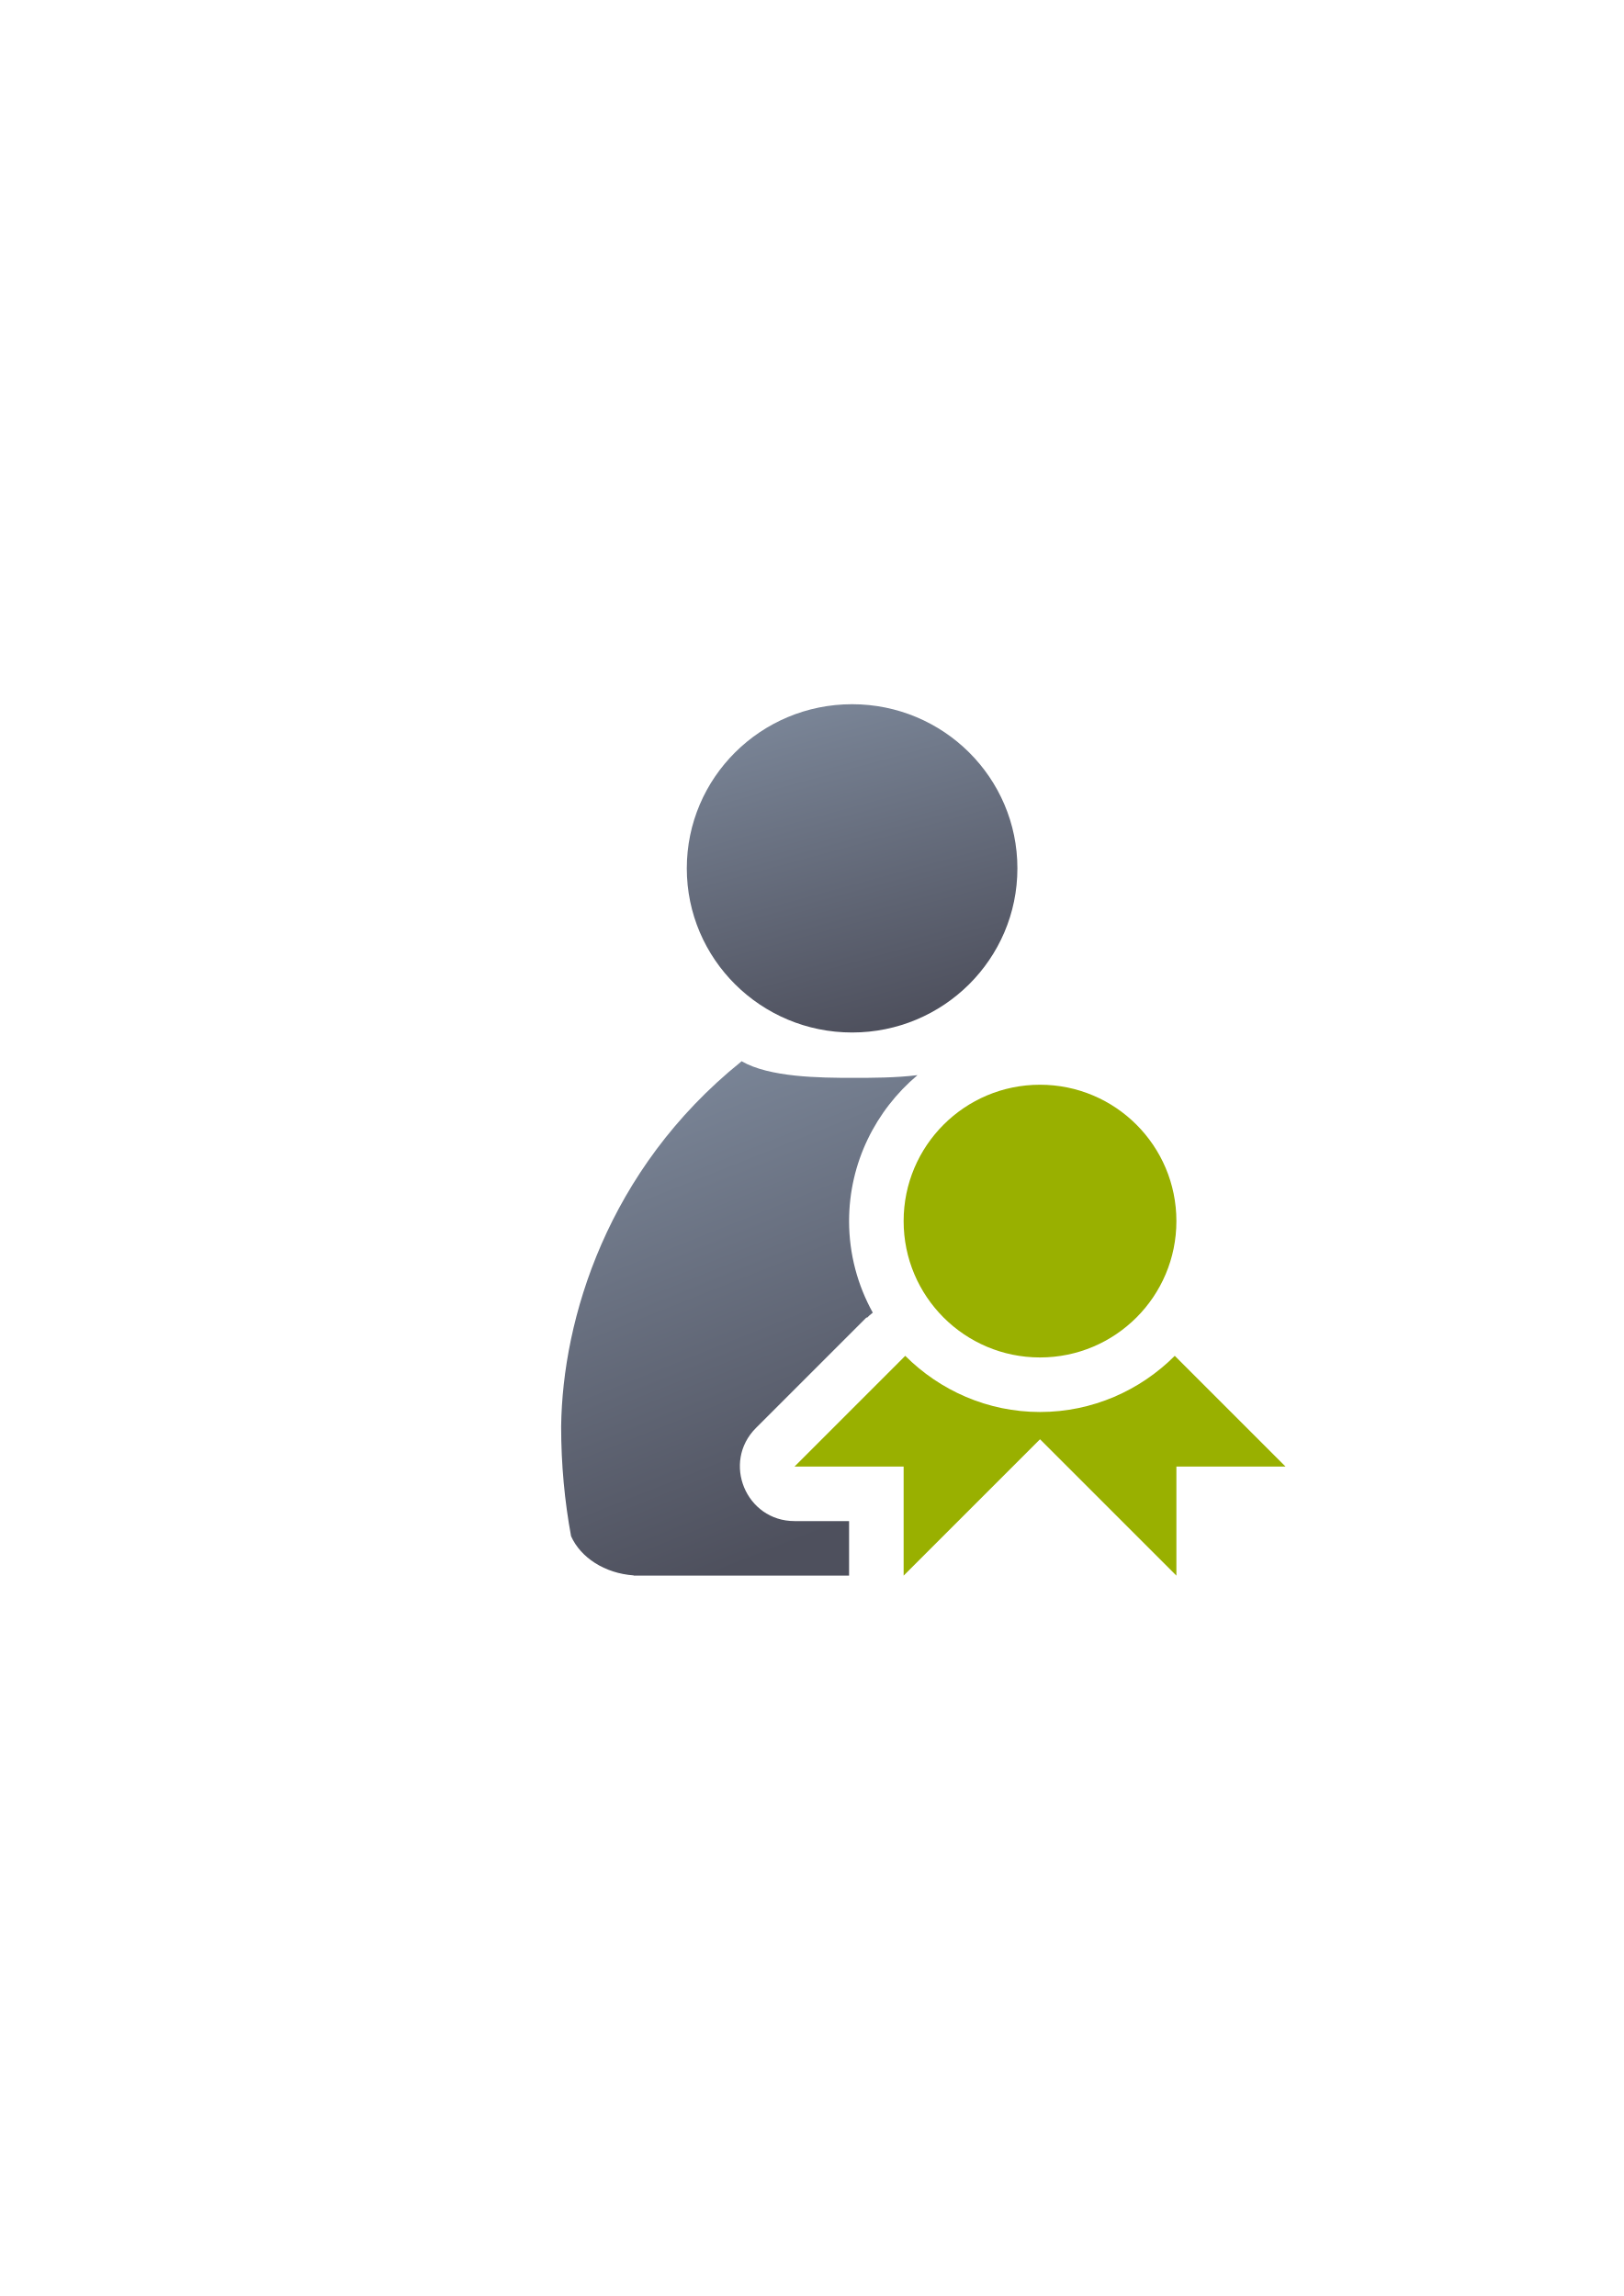
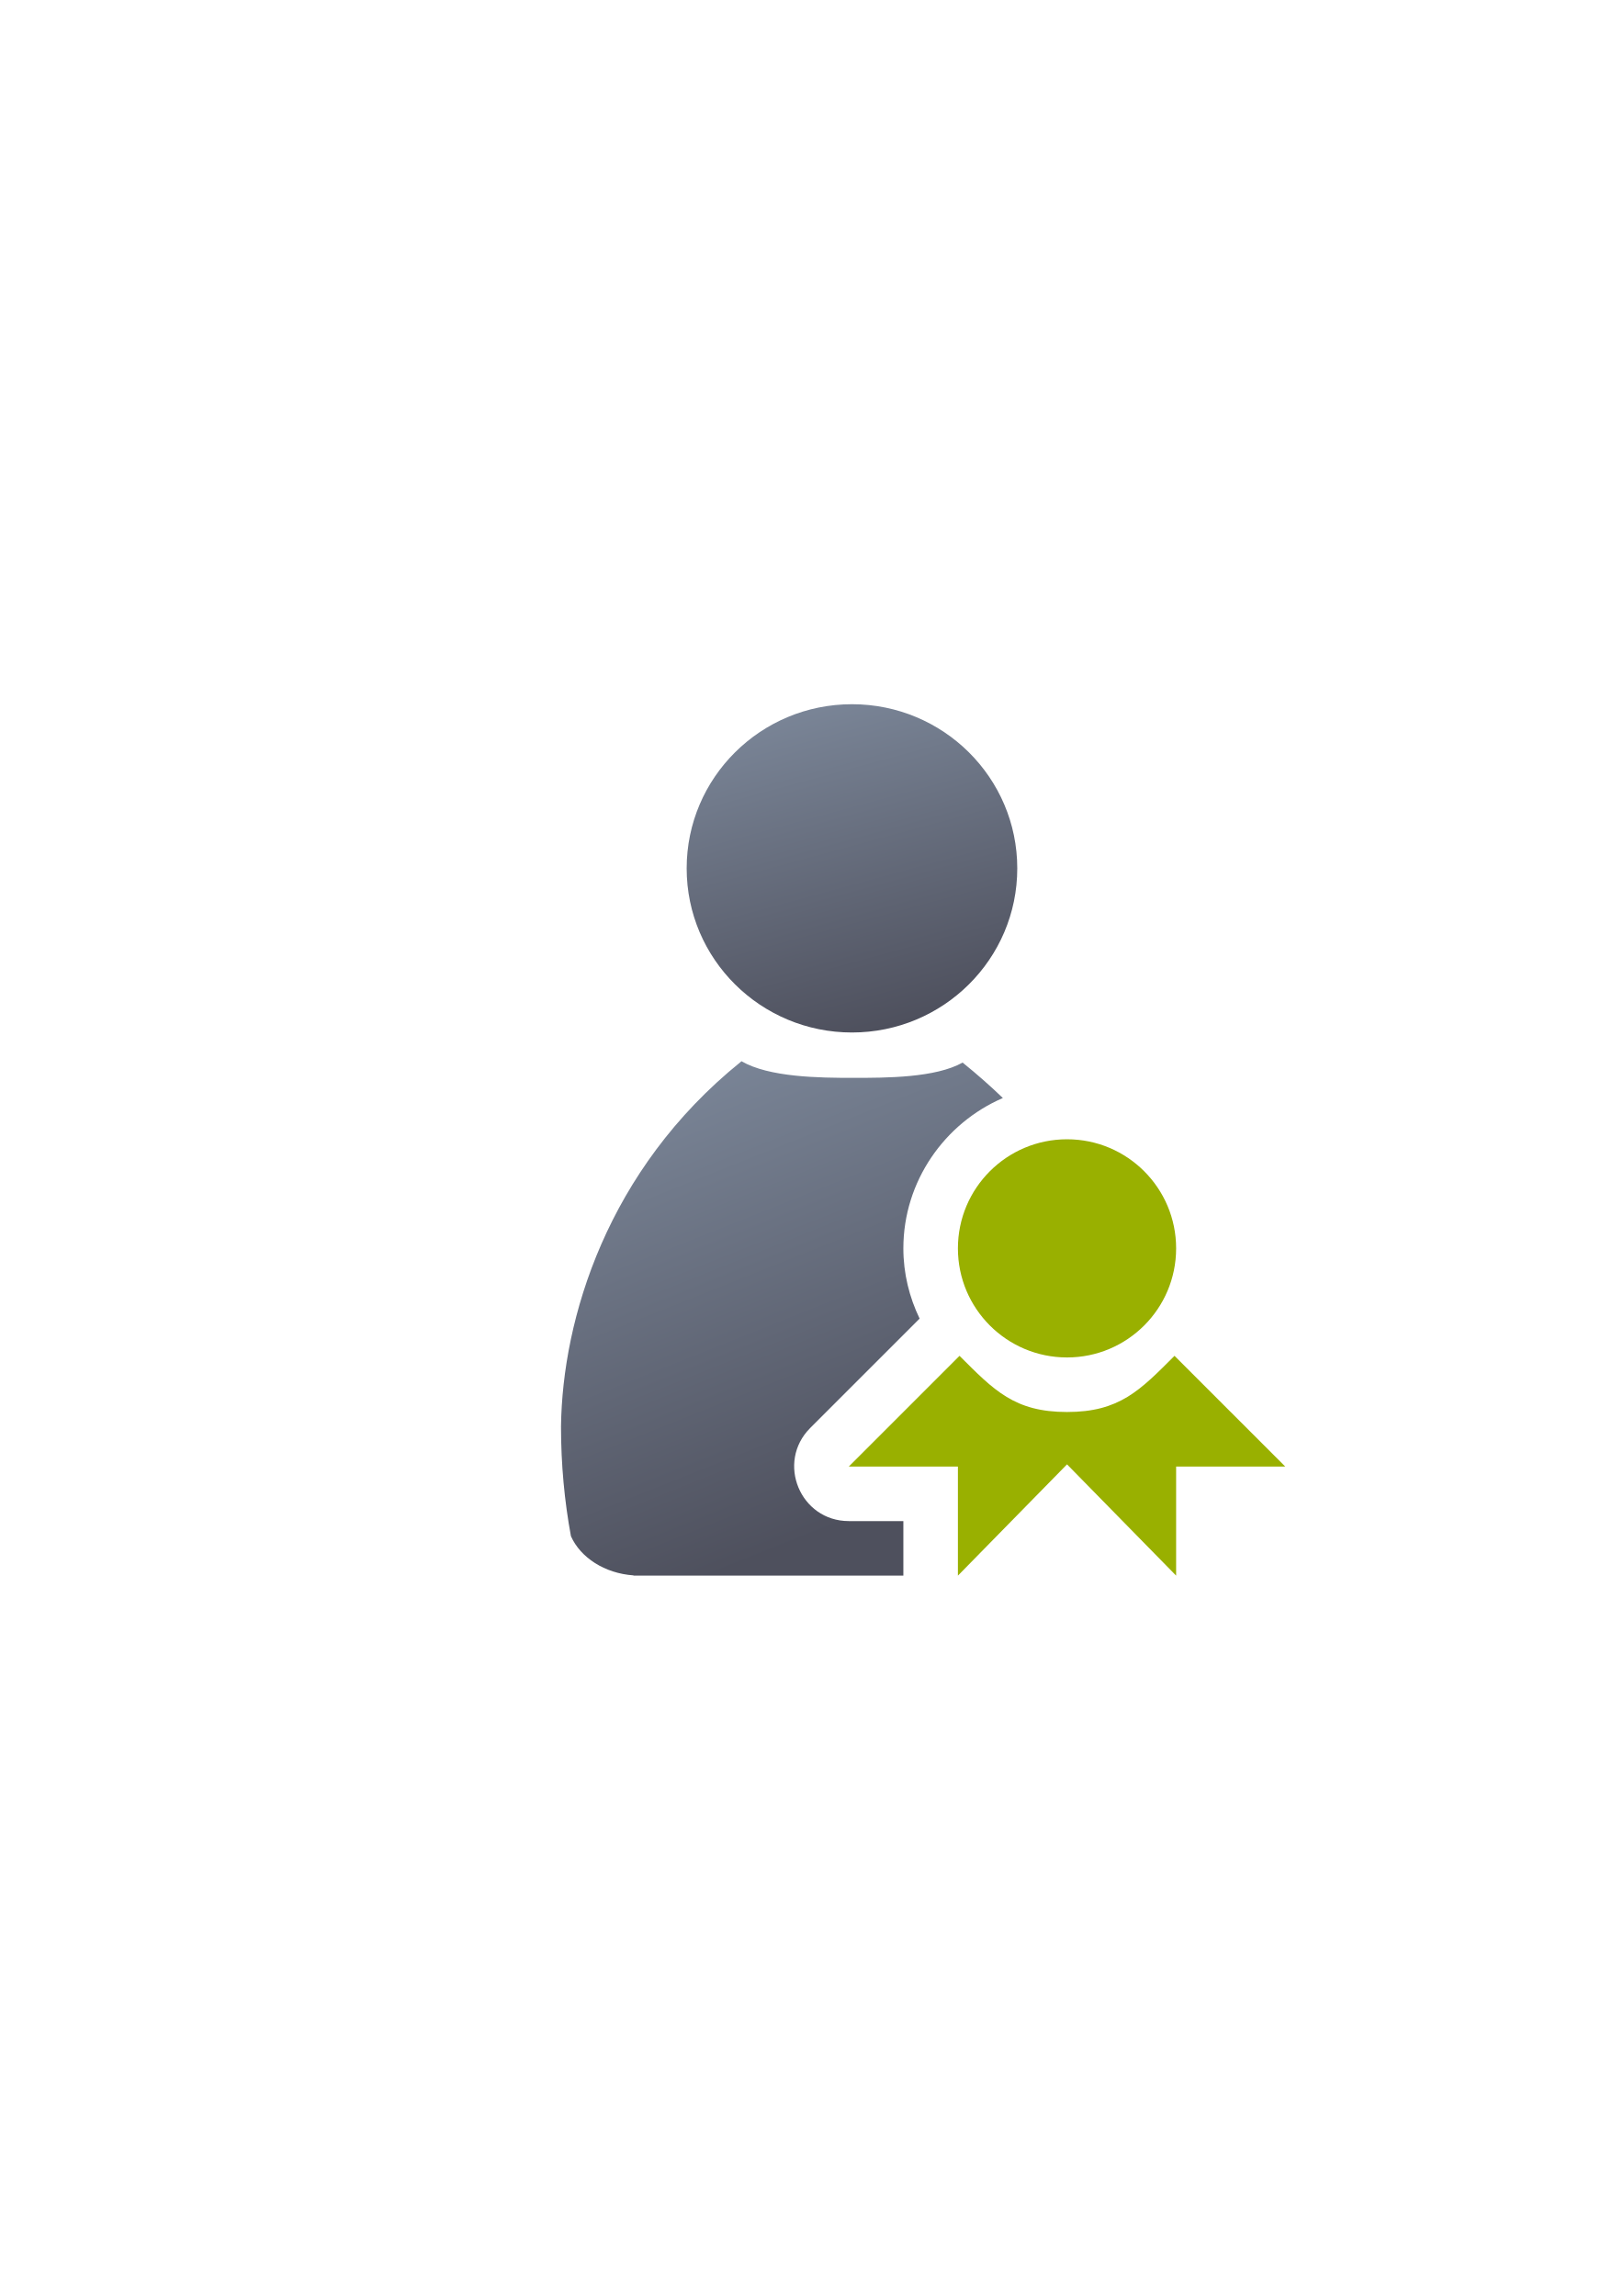
<svg xmlns="http://www.w3.org/2000/svg" xmlns:xlink="http://www.w3.org/1999/xlink" width="210mm" height="297mm" viewBox="0 0 744.094 1052.362" id="svg2" version="1.1">
  <defs id="defs4">
    <linearGradient id="linearGradient2224">
      <stop id="stop2226" offset="0" style="stop-color:#7c7c7c;stop-opacity:1;" />
      <stop id="stop2228" offset="1" style="stop-color:#b8b8b8;stop-opacity:1;" />
    </linearGradient>
    <linearGradient id="linearGradient15218">
      <stop id="stop15220" offset="0" style="stop-color:#eeeeef;stop-opacity:1;" />
      <stop id="stop2736" offset="0.599" style="stop-color:#d3d7cf;stop-opacity:1;" />
      <stop id="stop2738" offset="0.828" style="stop-color:#ffffff;stop-opacity:1;" />
      <stop id="stop15222" offset="1" style="stop-color:#d3d7cf;stop-opacity:1;" />
    </linearGradient>
    <pattern y="0" x="0" height="6" width="6" patternUnits="userSpaceOnUse" id="EMFhbasepattern" />
    <pattern y="0" x="0" height="6" width="6" patternUnits="userSpaceOnUse" id="EMFhbasepattern-5" />
-     <linearGradient xlink:href="#linearGradient4254" id="linearGradient4268" x1="358.431" y1="465.731" x2="429.966" y2="644.629" gradientUnits="userSpaceOnUse" gradientTransform="matrix(1.138613,0,0,1.136931,-49.08158,-39.04187)" />
+     <linearGradient xlink:href="#linearGradient4254" id="linearGradient4268" x1="358.431" y1="465.731" x2="429.966" y2="644.629" gradientUnits="userSpaceOnUse" gradientTransform="matrix(1.138613,0,0,1.136931,-56.01618,-53.03242)" />
    <linearGradient id="linearGradient4254">
      <stop style="stop-color:#7a8597;stop-opacity:1" offset="0" id="stop4256" />
      <stop style="stop-color:#4e505d;stop-opacity:1" offset="1" id="stop4258" />
    </linearGradient>
-     <linearGradient xlink:href="#linearGradient4254" id="linearGradient4260" x1="380.01" y1="330.406" x2="414.616" y2="457.181" gradientUnits="userSpaceOnUse" gradientTransform="matrix(1.153929,0,0,1.152224,-55.67869,-44.5516)" />
+     <linearGradient xlink:href="#linearGradient4254" id="linearGradient4260" x1="380.01" y1="330.406" x2="414.616" y2="457.181" gradientUnits="userSpaceOnUse" gradientTransform="matrix(1.153929,0,0,1.152224,-62.61329,-58.54215)" />
  </defs>
  <g id="layer1">
-     <g id="g4201" transform="translate(-6.872659,-13.99062)">
-       <flowRoot style="font-style:normal;font-weight:normal;font-size:40px;line-height:125%;font-family:sans-serif;letter-spacing:0px;word-spacing:0px;fill:#252525;fill-opacity:1;stroke:none;stroke-width:1px;stroke-linecap:butt;stroke-linejoin:miter;stroke-opacity:1" id="flowRoot4169" xml:space="preserve" transform="matrix(1,0,0,0.9985226,6.834968,14.38029)">
+     <g id="g4245">
+       <flowRoot style="font-style:normal;font-weight:normal;font-size:40px;line-height:125%;font-family:sans-serif;letter-spacing:0px;word-spacing:0px;fill:#252525;fill-opacity:1;stroke:none;stroke-width:1px;stroke-linecap:butt;stroke-linejoin:miter;stroke-opacity:1" id="flowRoot4169" xml:space="preserve" transform="matrix(1,0,0,0.9985226,-0.099629,0.38974)">
        <flowRegion id="flowRegion4171">
          <rect y="427.08" x="89.541" height="88.789" width="56.433" id="rect4173" />
        </flowRegion>
        <flowPara id="flowPara4175" />
      </flowRoot>
-       <rect y="336.174" x="195.98" height="399.409" width="400" id="rect3336" style="fill:none;fill-rule:evenodd;stroke:none;stroke-width:1px;stroke-linecap:butt;stroke-linejoin:miter;stroke-opacity:1" />
-       <path id="path2176" d="m 346.72,500.395 c -0.134,0.118 -0.257,0.247 -0.395,0.361 -61.163,49.393 -81.682,117.752 -82.297,167.084 0,17.389 1.589,34.238 4.553,50.268 4.396,9.82 15.441,17.017 28.676,17.957 l 0,0.109 98.723,0 0,-25 -25,0 c -22.267,-0.007 -33.417,-26.925 -17.678,-42.676 l 50.738,-50.74 0.109,0.264 c 0.839,-0.856 1.738,-1.65 2.691,-2.377 -6.904,-12.49 -10.861,-26.798 -10.861,-41.971 0,-26.728 12.235,-50.795 31.355,-66.895 -10.031,1.236 -20.829,1.244 -29.398,1.244 -15.733,2e-5 -38.498,-0.255 -51.217,-7.629 z m 136.76,35.779 c -21.007,0 -37.5,16.493 -37.5,37.5 0,21.007 16.493,37.5 37.5,37.5 14.832,0 27.404,-8.228 33.52,-20.455 -7.169,-18.278 -17.741,-36.585 -32.77,-54.527 -0.251,-0.005 -0.498,-0.018 -0.75,-0.018 z" style="fill:url(#linearGradient4268);fill-opacity:1;stroke:none;stroke-width:41.152;stroke-linecap:round;stroke-linejoin:round;stroke-opacity:1" />
-       <ellipse ry="75.232" rx="75.752" cx="397.365" cy="411.998" id="circle2187-6" style="fill:url(#linearGradient4260);fill-opacity:1;stroke:none;stroke-width:14;stroke-miterlimit:4;stroke-dasharray:none;stroke-opacity:1" />
-       <path id="path4221" d="m 483.48,511.174 a 62.5,62.5 0 0 0 -62.5,62.5 62.5,62.5 0 0 0 62.5,62.5 62.5,62.5 0 0 0 62.5,-62.5 62.5,62.5 0 0 0 -62.5,-62.5 z m -61.762,124.26 -50.738,50.74 50,0 0,50 62.5,-62.5 62.5,62.5 0,-50 50,0 -50.738,-50.74 -0.002,0 c -15.871,15.871 -37.746,25.74 -61.76,25.74 -24.014,0 -45.888,-9.869 -61.76,-25.74 l -0.002,0 z" style="color:#000000;clip-rule:nonzero;display:inline;overflow:visible;visibility:visible;opacity:1;isolation:auto;mix-blend-mode:normal;color-interpolation:sRGB;color-interpolation-filters:linearRGB;solid-color:#000000;solid-opacity:1;fill:#99b000;fill-opacity:1;fill-rule:nonzero;stroke:none;stroke-width:36;stroke-linecap:butt;stroke-linejoin:round;stroke-miterlimit:4;stroke-dasharray:none;stroke-dashoffset:0;stroke-opacity:1;color-rendering:auto;image-rendering:auto;shape-rendering:auto;text-rendering:auto;enable-background:accumulate" />
+       <rect y="322.184" x="189.045" height="399.409" width="400" id="rect3336" style="fill:none;fill-rule:evenodd;stroke:none;stroke-width:1px;stroke-linecap:butt;stroke-linejoin:miter;stroke-opacity:1" />
+       <path id="path2176" d="m 339.785,486.404 c -0.134,0.118 -0.257,0.247 -0.395,0.361 -61.163,49.393 -81.682,117.752 -82.297,167.084 0,17.389 1.589,34.238 4.553,50.268 4.396,9.82 15.441,17.017 28.676,17.957 l 0,0.109 123.66,0 0,-25 -25,0 c -22.269,-0.005 -33.421,-26.927 -17.678,-42.678 l 50.129,-50.131 c -4.721,-9.788 -7.451,-20.685 -7.451,-32.191 1e-5,-30.715 18.9,-57.378 45.6,-68.912 -5.678,-5.468 -11.811,-10.887 -18.445,-16.246 -12.471,6.991 -34.846,7.008 -50.133,7.008 -15.733,2e-5 -38.5,-0.255 -51.219,-7.629 z m 149.197,60.779 c -14.103,0 -25,10.897 -25,25 0,14.103 10.897,25 25,25 10.575,0 19.347,-6.127 23.074,-15.139 -4.038,-11.319 -9.352,-22.664 -16.18,-33.941 -2.18,-0.596 -4.49,-0.92 -6.895,-0.92 z" style="fill:url(#linearGradient4268);fill-opacity:1;stroke:none;stroke-width:41.152;stroke-linecap:round;stroke-linejoin:round;stroke-opacity:1" />
+       <ellipse ry="75.232" rx="75.752" cx="390.431" cy="398.007" id="circle2187-6" style="fill:url(#linearGradient4260);fill-opacity:1;stroke:none;stroke-width:14;stroke-miterlimit:4;stroke-dasharray:none;stroke-opacity:1" />
+       <path id="path4221" d="m 488.983,522.184 a 50,50 0 0 0 -50,50 50,50 0 0 0 50,50 50,50 0 0 0 50,-50 50,50 0 0 0 -50,-50 z m -49.262,99.26 -50.738,50.74 50,0 0,50 50,-51 50,51 0,-50 50,0 -50.738,-50.74 -0.002,0 c -15.871,15.871 -25.246,25.74 -49.26,25.74 -24.014,0 -33.388,-9.869 -49.26,-25.74 l -0.002,0 z" style="color:#000000;clip-rule:nonzero;display:inline;overflow:visible;visibility:visible;opacity:1;isolation:auto;mix-blend-mode:normal;color-interpolation:sRGB;color-interpolation-filters:linearRGB;solid-color:#000000;solid-opacity:1;fill:#99b000;fill-opacity:1;fill-rule:nonzero;stroke:none;stroke-width:36;stroke-linecap:butt;stroke-linejoin:round;stroke-miterlimit:4;stroke-dasharray:none;stroke-dashoffset:0;stroke-opacity:1;color-rendering:auto;image-rendering:auto;shape-rendering:auto;text-rendering:auto;enable-background:accumulate" />
    </g>
  </g>
</svg>
